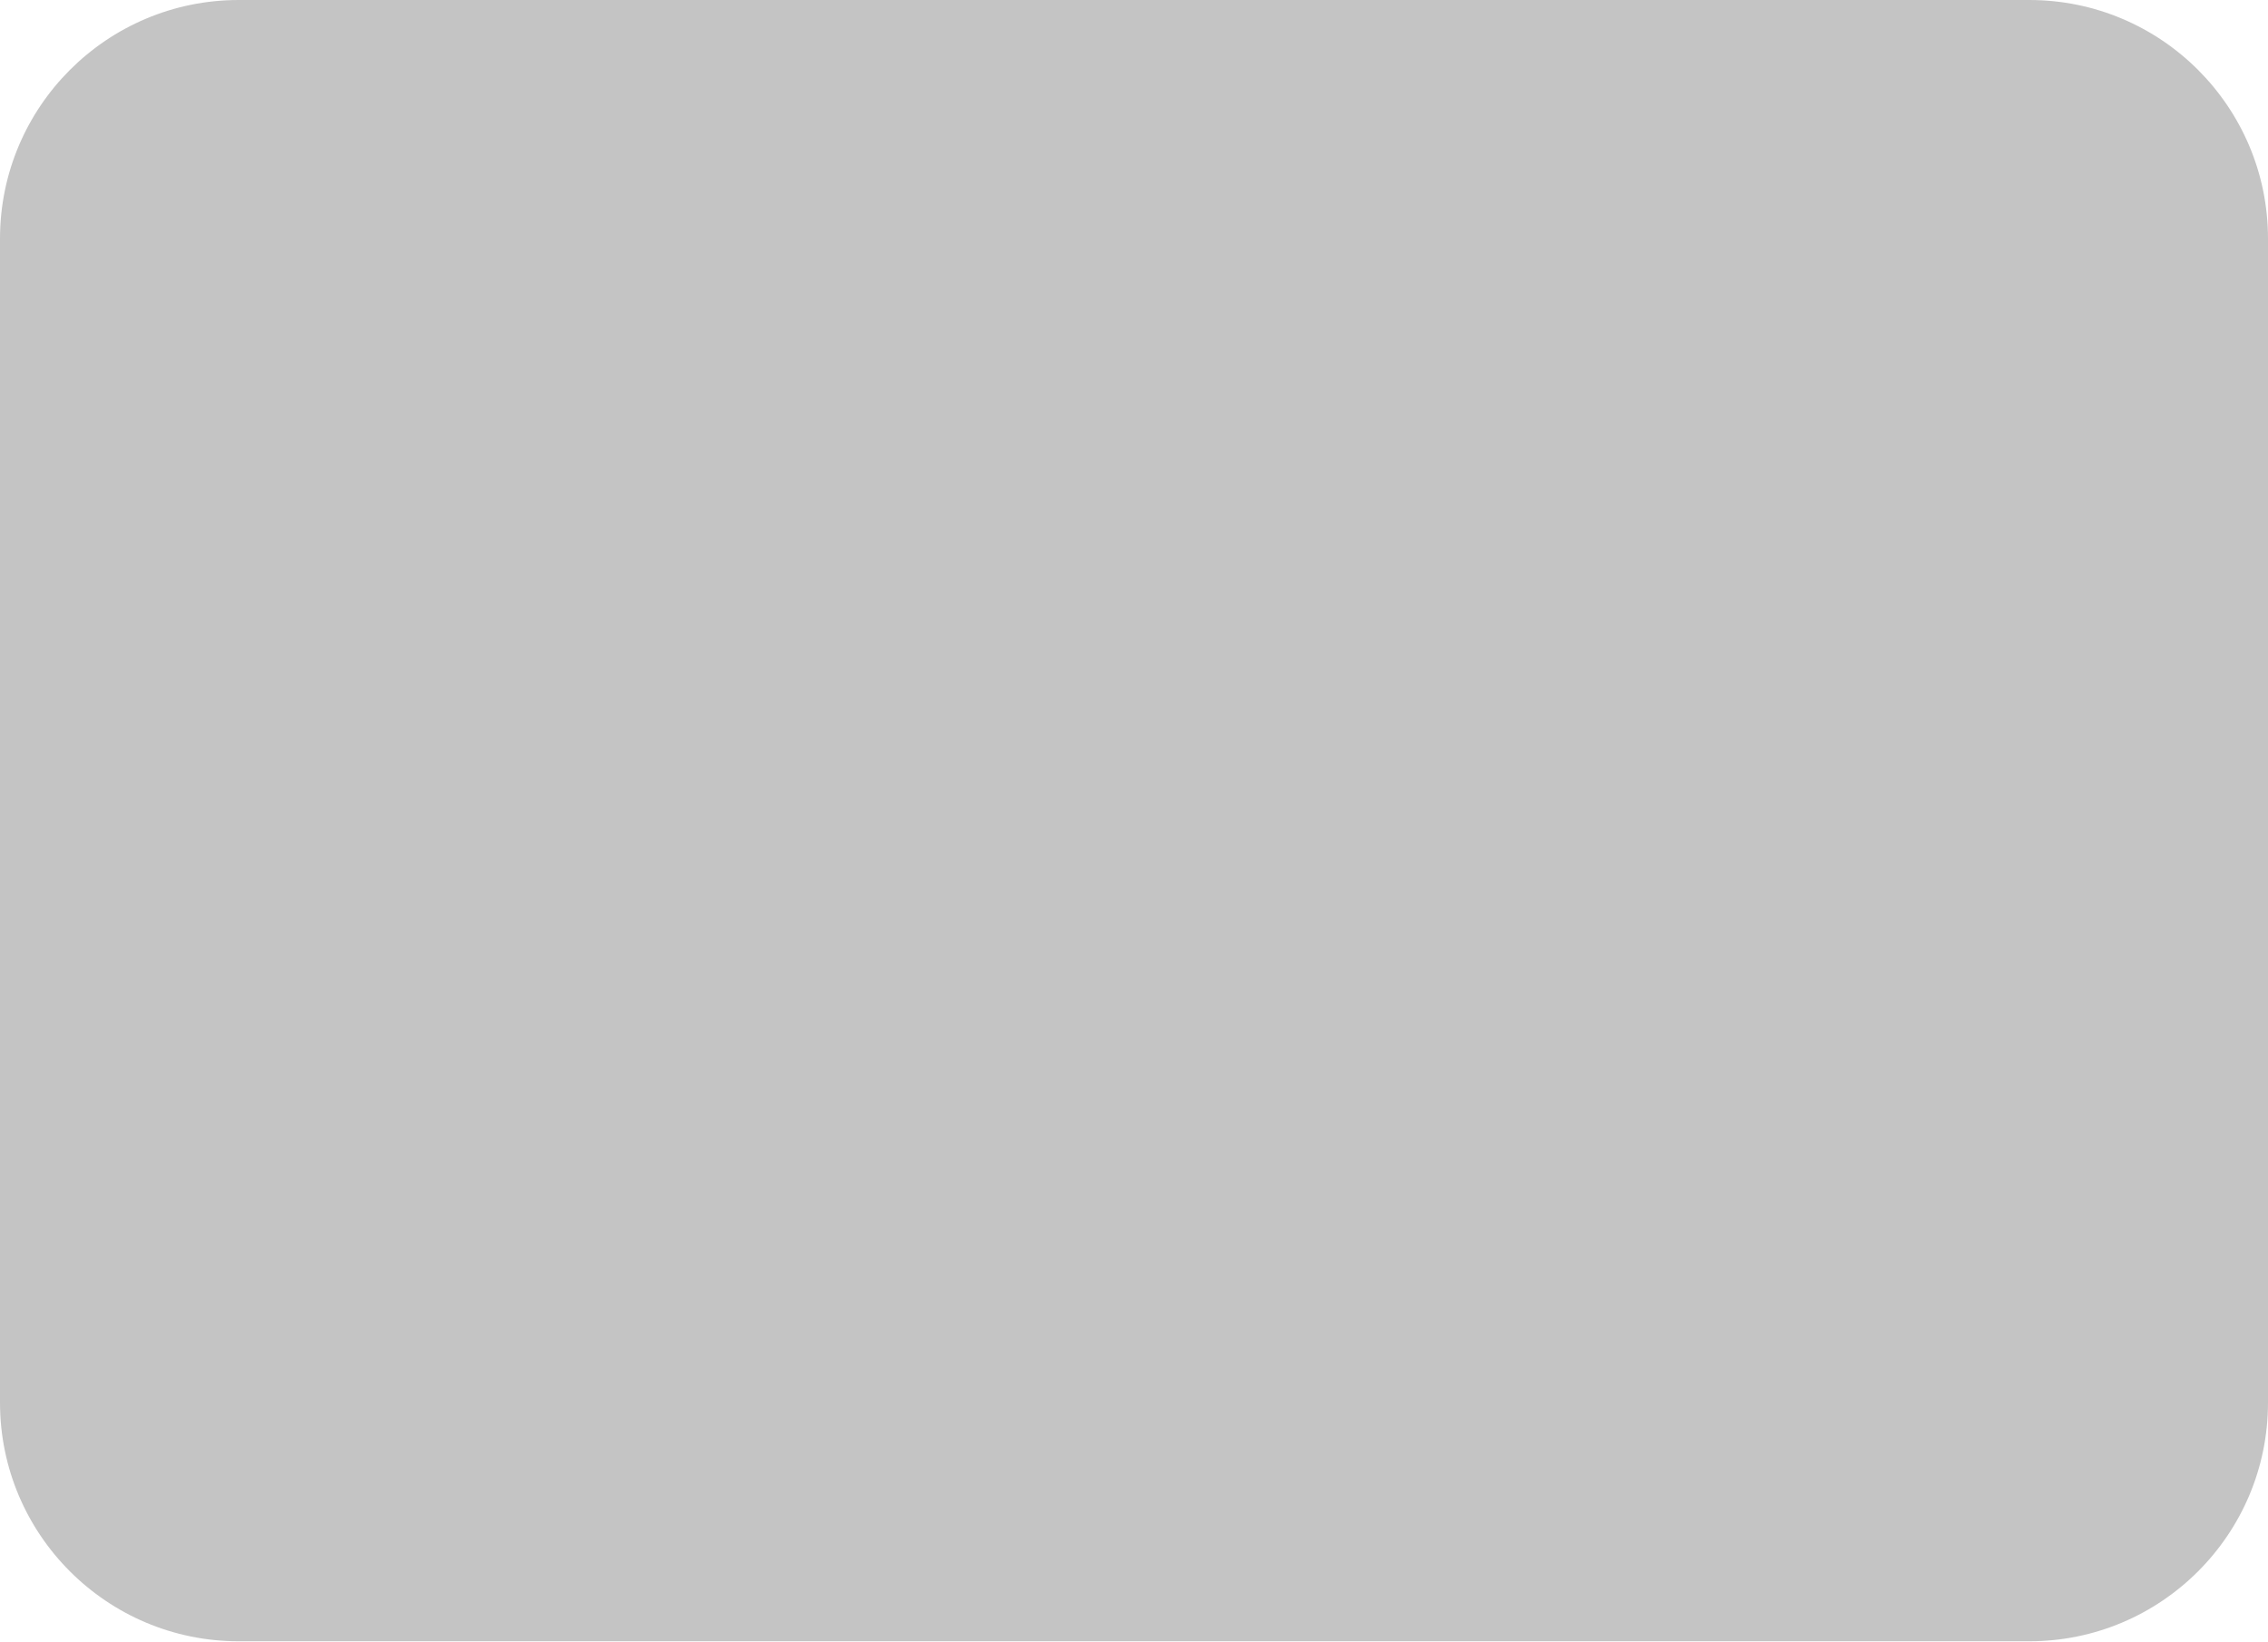
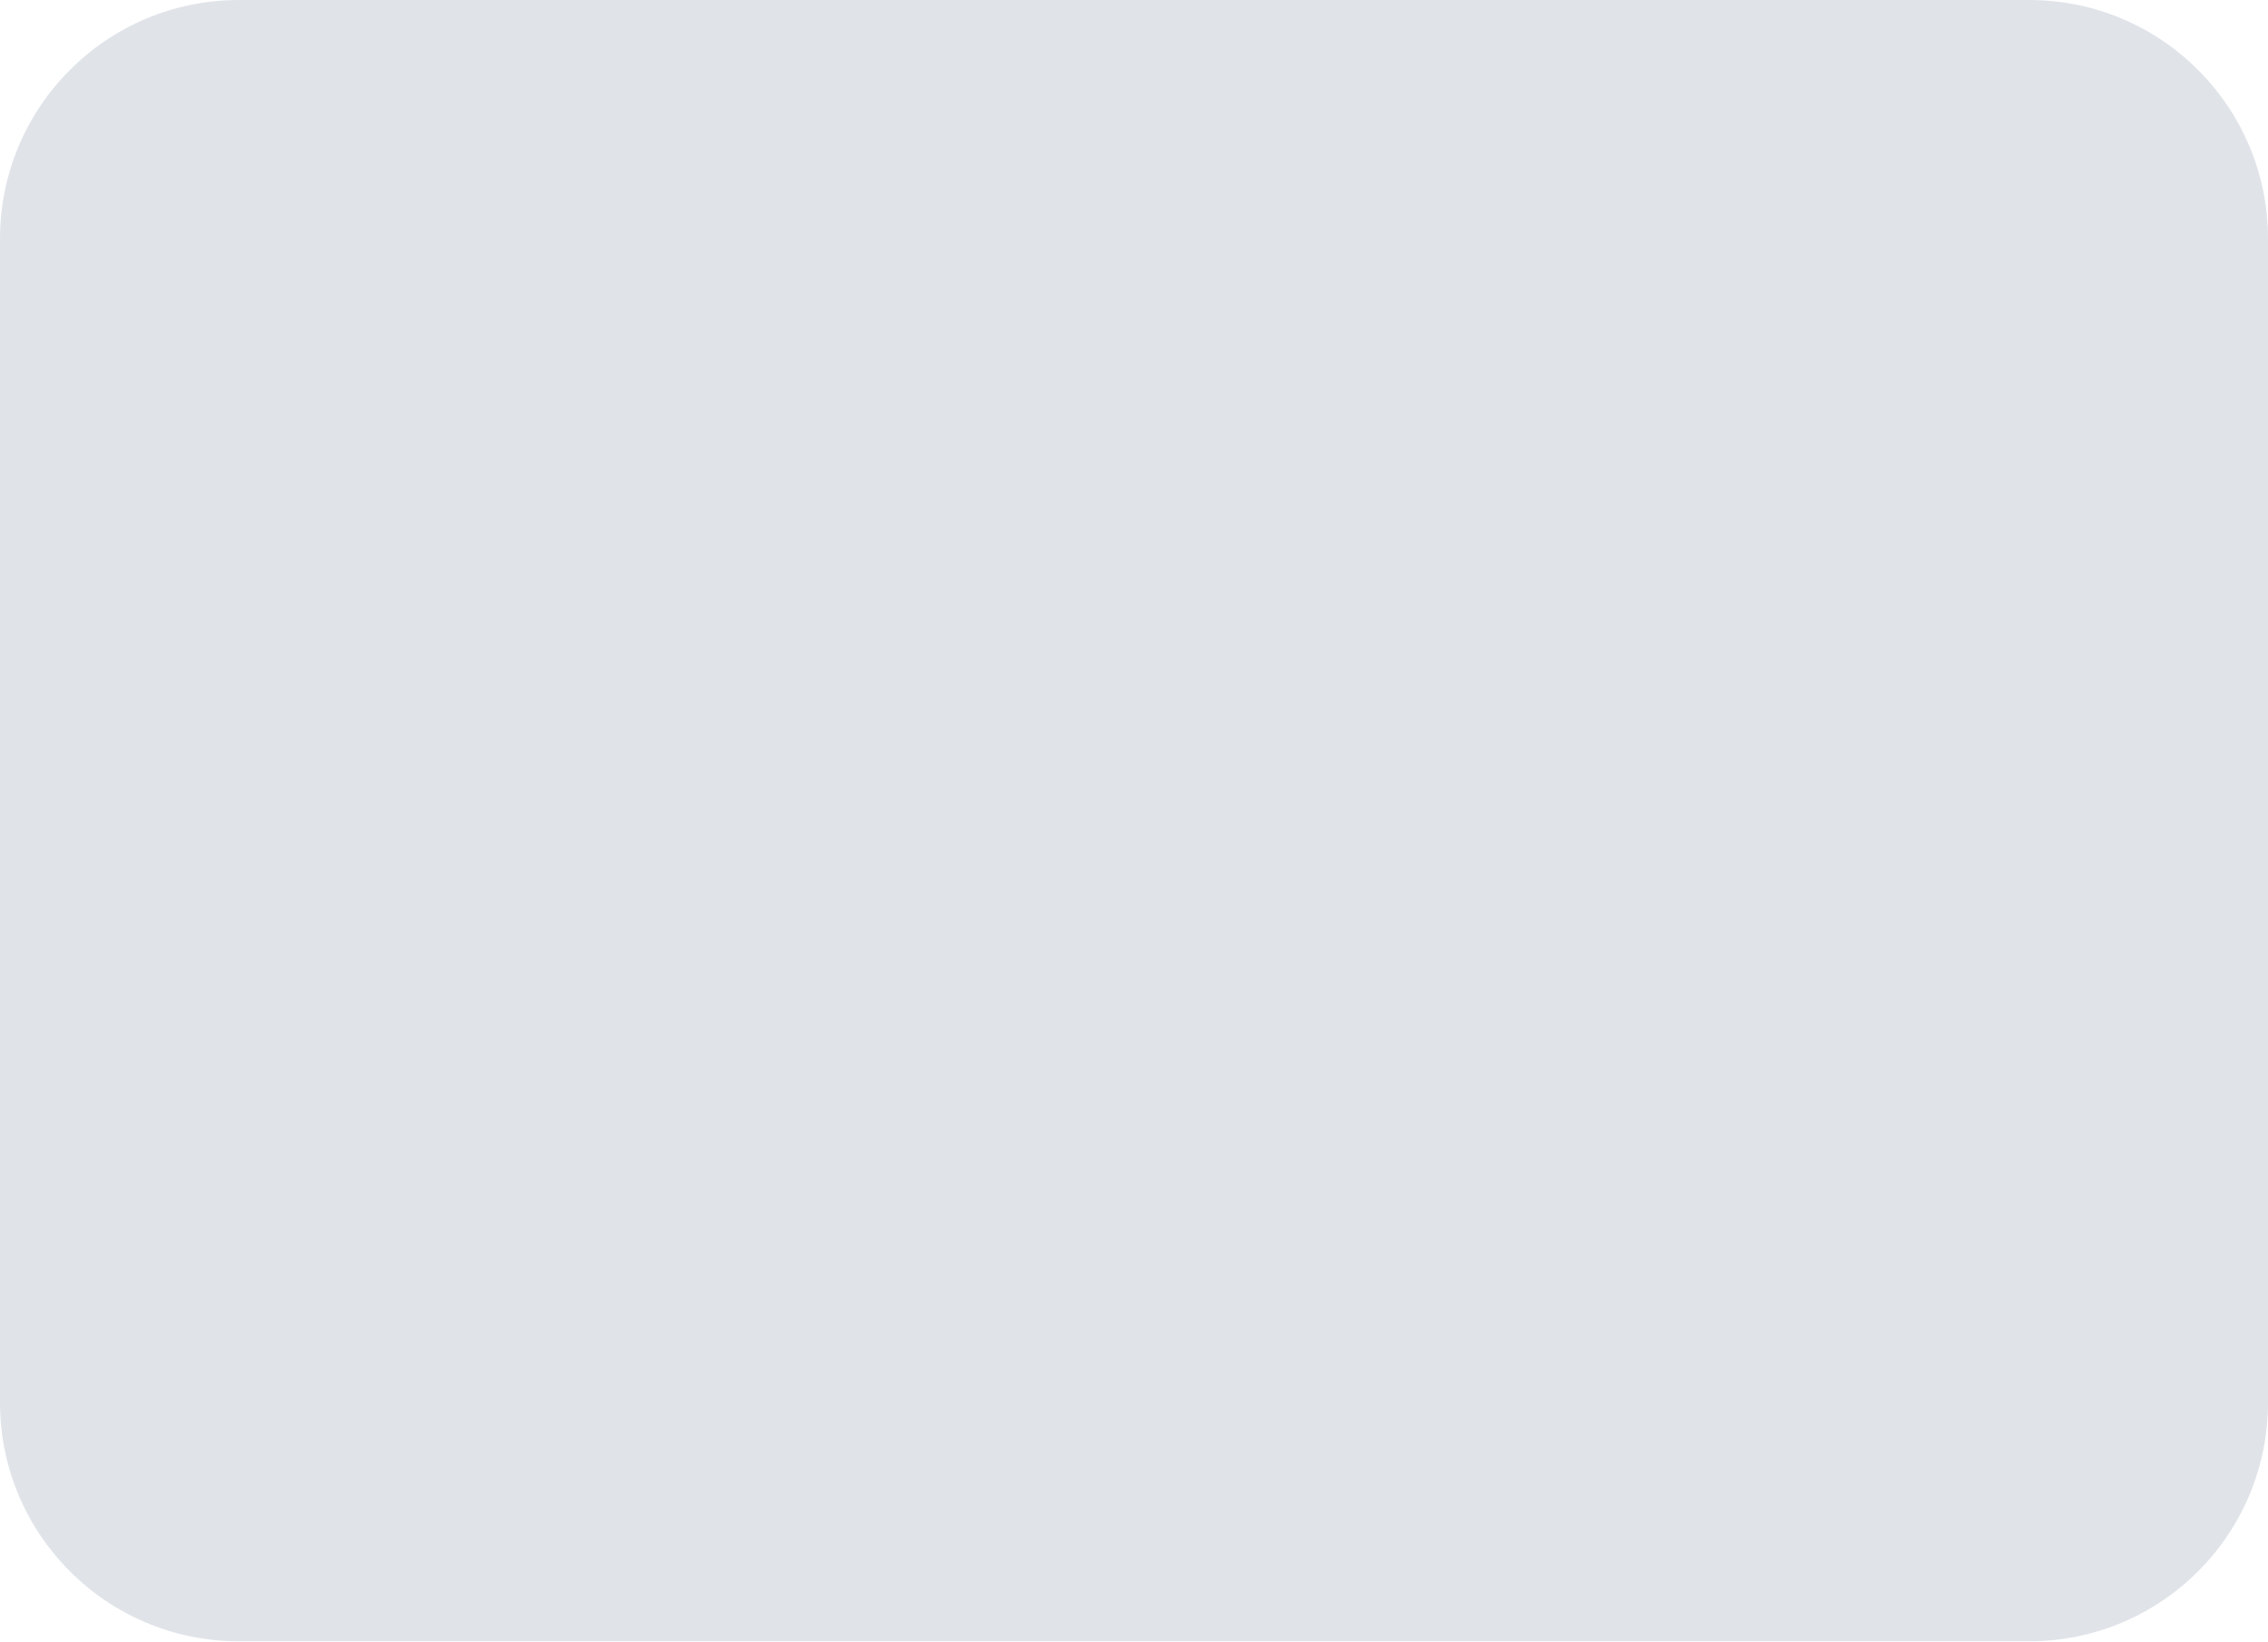
<svg xmlns="http://www.w3.org/2000/svg" width="76" height="55" viewBox="0 0 76 55" fill="none">
-   <rect width="76" height="55" rx="8" fill="#C4C4C4" />
+   <rect width="76" height="55" rx="8" fill="#E0E4E9" />
</svg>
